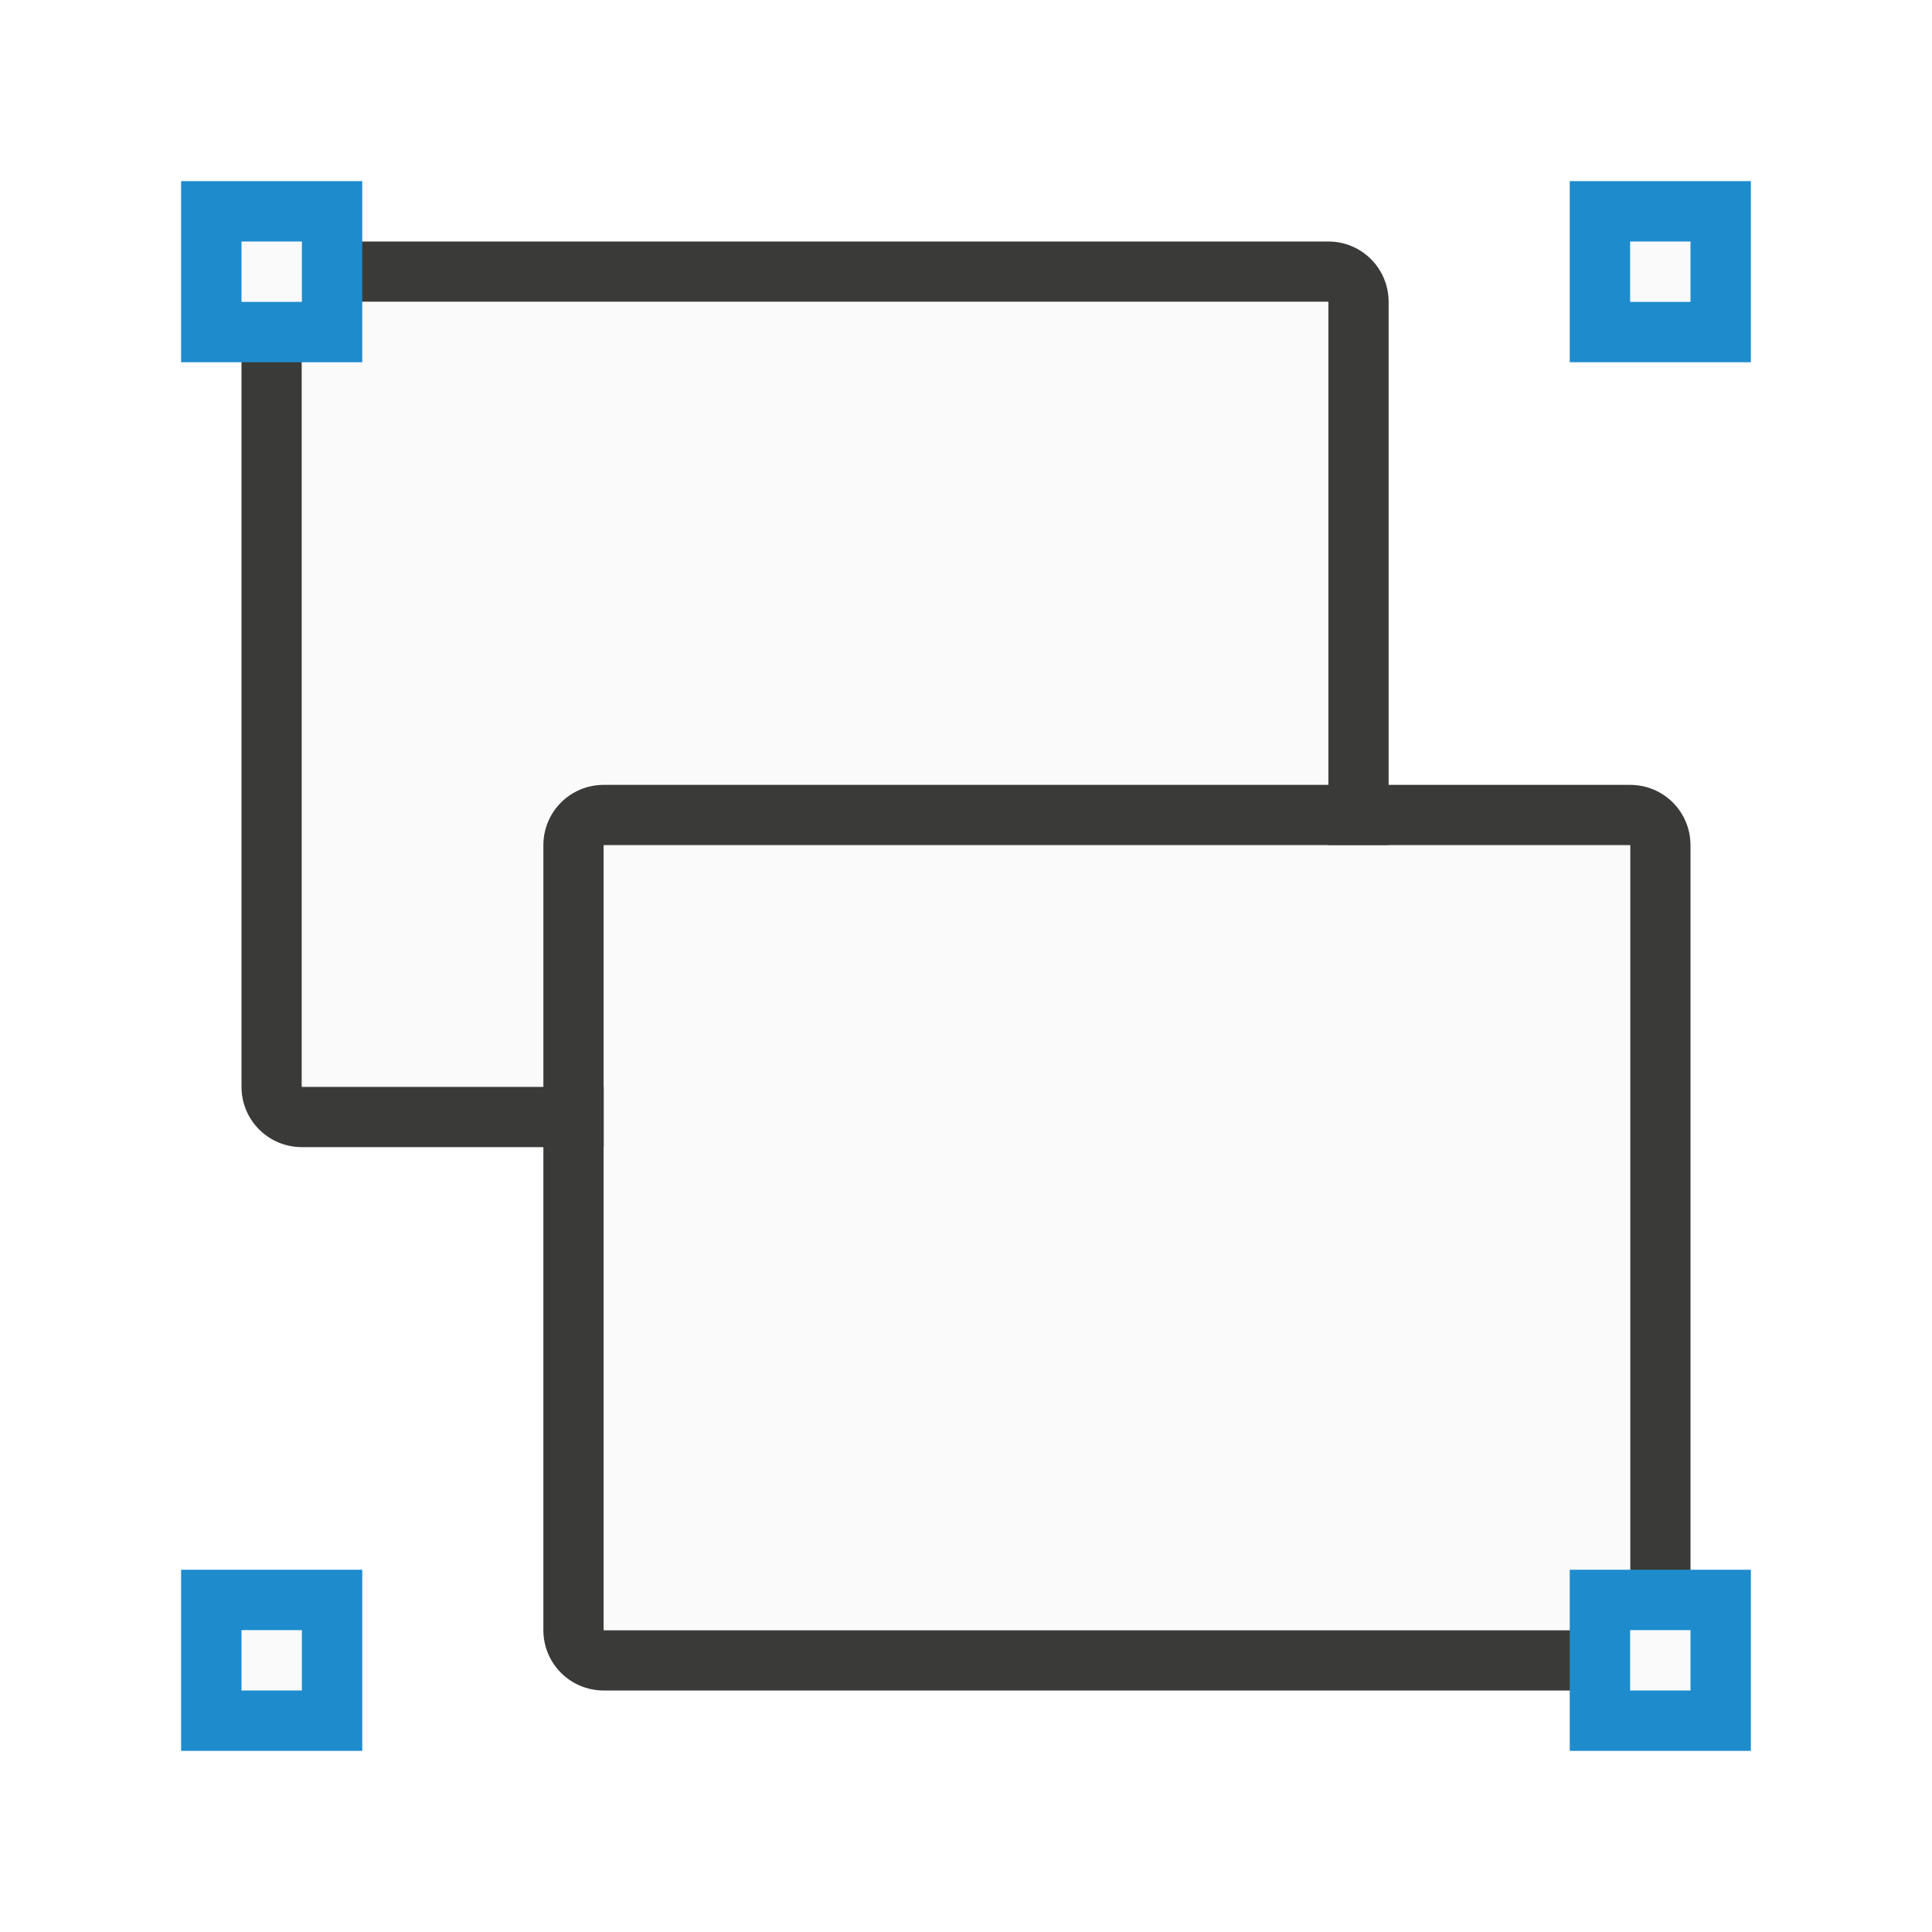
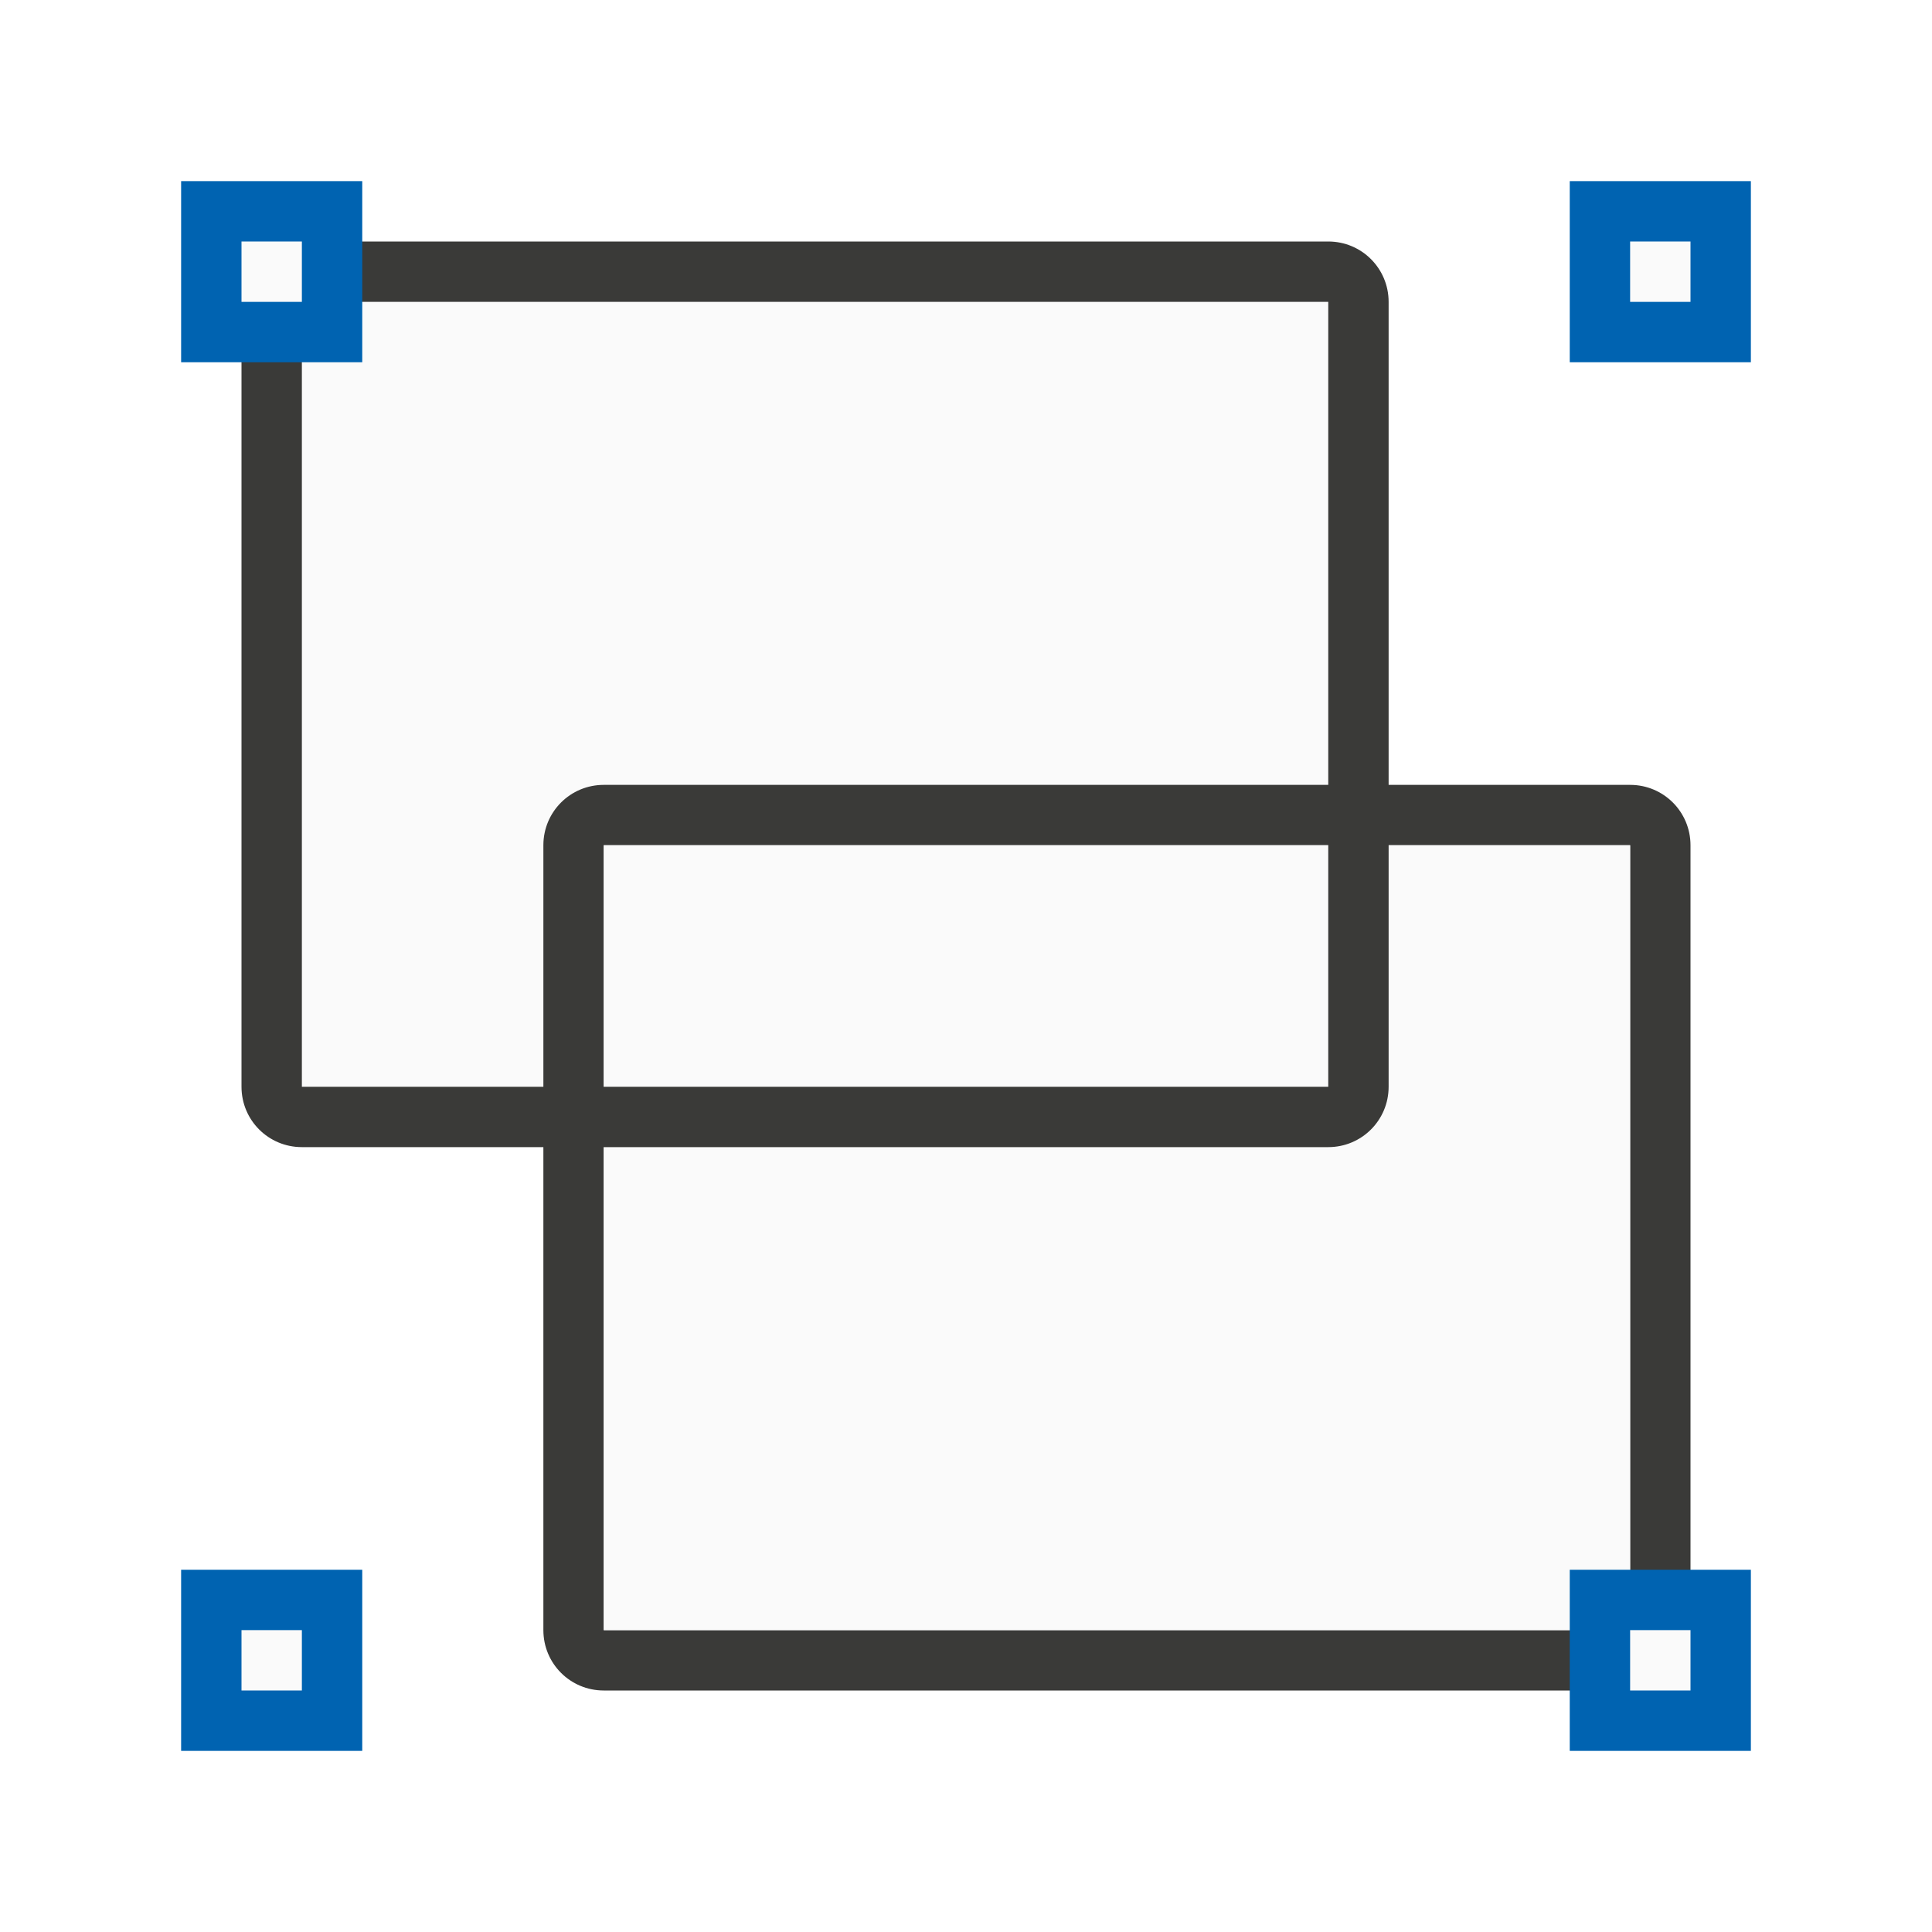
<svg xmlns="http://www.w3.org/2000/svg" viewBox="0 0 32 32">
-   <path d="m5 4c-.554 0-1 .446-1 1v13c0 .554.446 1 1 1h17c.554 0 1-.446 1-1v-13c0-.554-.446-1-1-1zm0 1h17v13h-17z" fill="#3a3a38" />
-   <path d="m5 5h17v13h-17z" fill="#fafafa" />
+   <path d="m5 5v13h4v-4c0-.554.446-1 1-1h12v-8zm5 9v4h12v-4z" fill="#fafafa" />
  <path d="m10 13c-.554 0-1 .446-1 1v13c0 .554.446 1 1 1h17c.554 0 1-.446 1-1v-13c0-.554-.446-1-1-1zm0 1h17v13h-17z" fill="#3a3a38" />
-   <g fill="#1e8bcd">
-     <path d="m3 3h3v3h-3z" />
-     <path d="m26 3h3v3h-3z" />
-     <path d="m3 26h3v3h-3z" />
-   </g>
+   <path d="m26 3h3v3h-3z" fill="#0063b1" />
+   <path d="m3 26h3v3h-3z" fill="#0063b1" />
  <path d="m10 14h17v13h-17z" fill="#fafafa" />
-   <path d="m26 26h3v3h-3z" fill="#1e8bcd" />
+   <path d="m26 26h3v3h-3z" fill="#0063b1" />
  <g fill="#fafafa">
-     <path d="m4 4h1v1h-1z" />
    <path d="m27 4h1v1h-1z" />
    <path d="m27 27h1v1h-1z" />
    <path d="m4 27h1v1h-1z" />
  </g>
+   <path d="m5 4c-.554 0-1 .446-1 1v13c0 .554.446 1 1 1h17c.554 0 1-.446 1-1v-13c0-.554-.446-1-1-1zm0 1h17v13h-17z" fill="#3a3a38" />
+   <path d="m3 3h3v3h-3z" fill="#0063b1" />
+   <path d="m4 4h1v1h-1z" fill="#fafafa" />
</svg>
